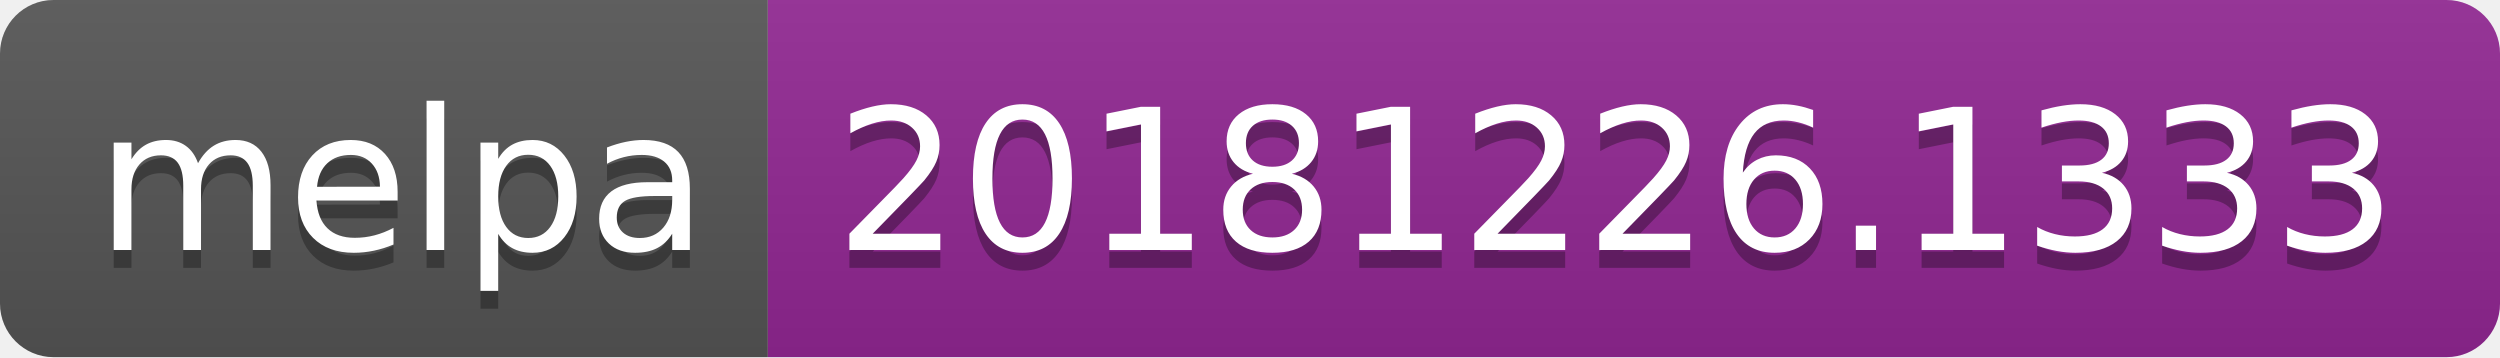
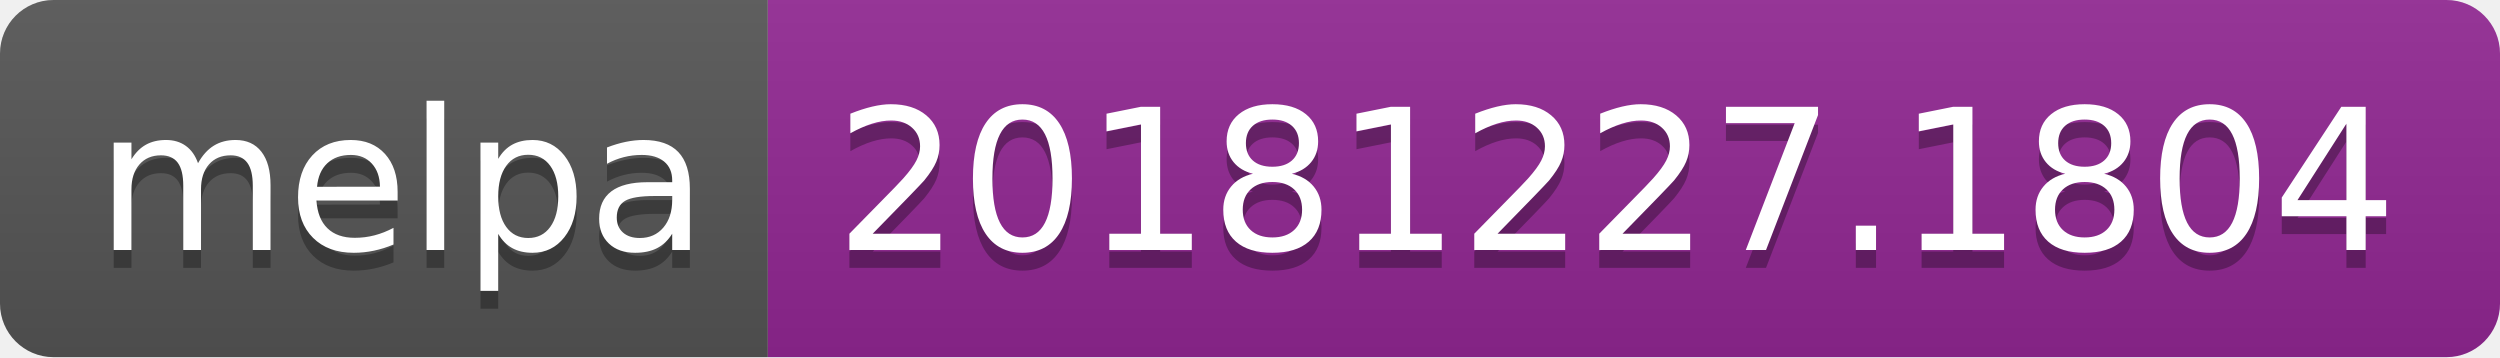
<svg xmlns="http://www.w3.org/2000/svg" width="140" height="20">
  <linearGradient id="b" x2="0" y2="100%">
    <stop offset="0" stop-color="#bbb" stop-opacity=".1" />
    <stop offset="1" stop-opacity=".1" />
  </linearGradient>
  <clipPath id="a">
    <rect width="140" height="20" rx="3" fill="#fff" />
  </clipPath>
  <g clip-path="url(#a)">
    <path fill="#555" d="M0 0h43v20H0z" />
    <path fill="#922793" d="M43 0h97v20H43z" />
    <path fill="url(#b)" d="M0 0h140v20H0z" />
  </g>
  <g fill="#fff" text-anchor="middle" font-family="DejaVu Sans,Verdana,Geneva,sans-serif" font-size="110">
    <text x="225" y="150" fill="#010101" fill-opacity=".3" transform="scale(.1)" textLength="330">melpa</text>
    <text x="225" y="140" transform="scale(.1)" textLength="330">melpa</text>
-     <text x="905" y="150" fill="#010101" fill-opacity=".3" transform="scale(.1)" textLength="870">20181226.1333</text>
-     <text x="905" y="140" transform="scale(.1)" textLength="870">20181226.1333</text>
+     <text x="905" y="150" fill="#010101" fill-opacity=".3" transform="scale(.1)" textLength="870">20181227.1804</text>
+     <text x="905" y="140" transform="scale(.1)" textLength="870">20181227.1804</text>
  </g>
</svg>
